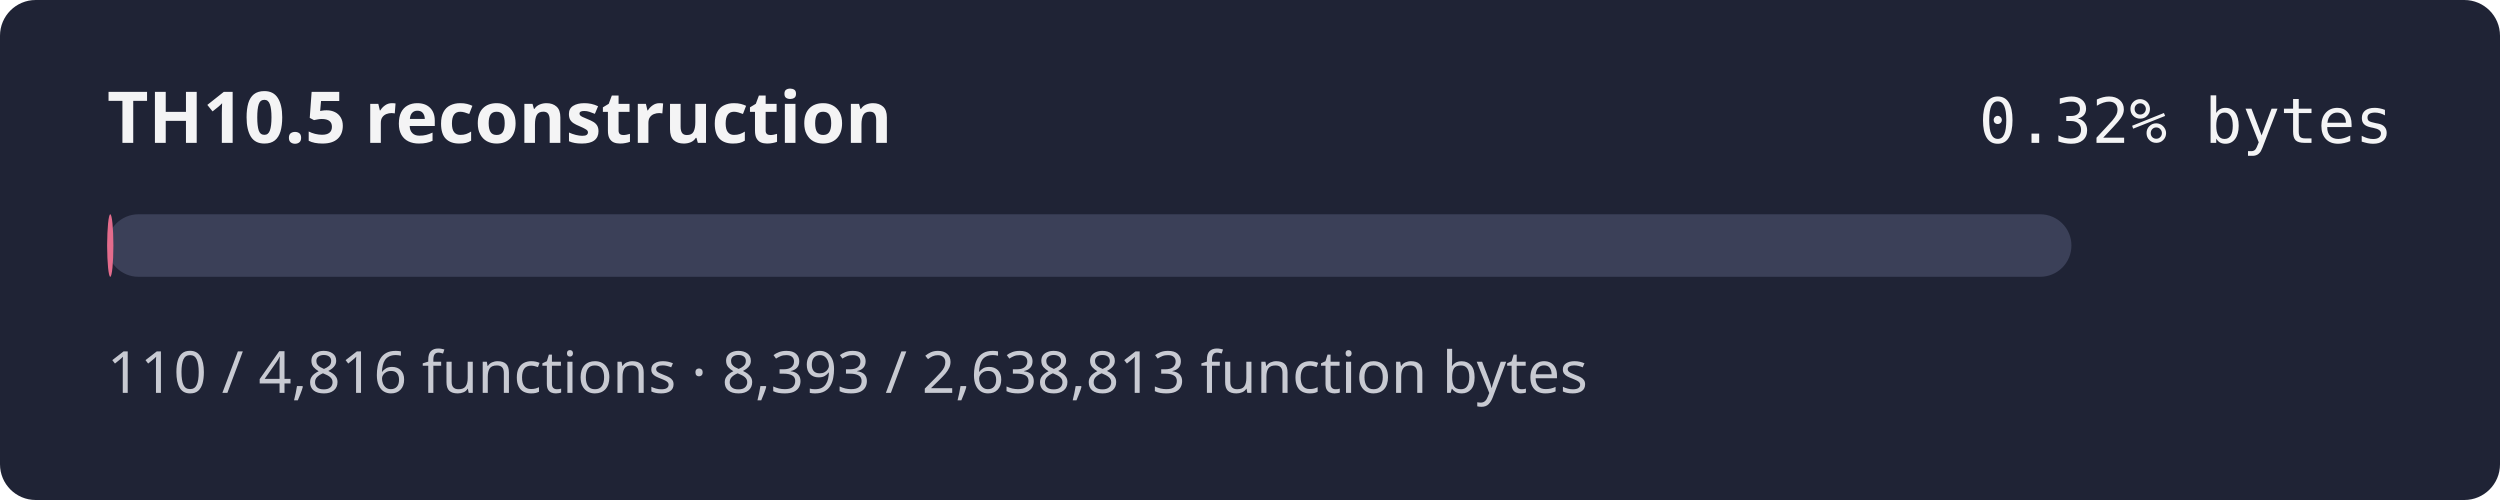
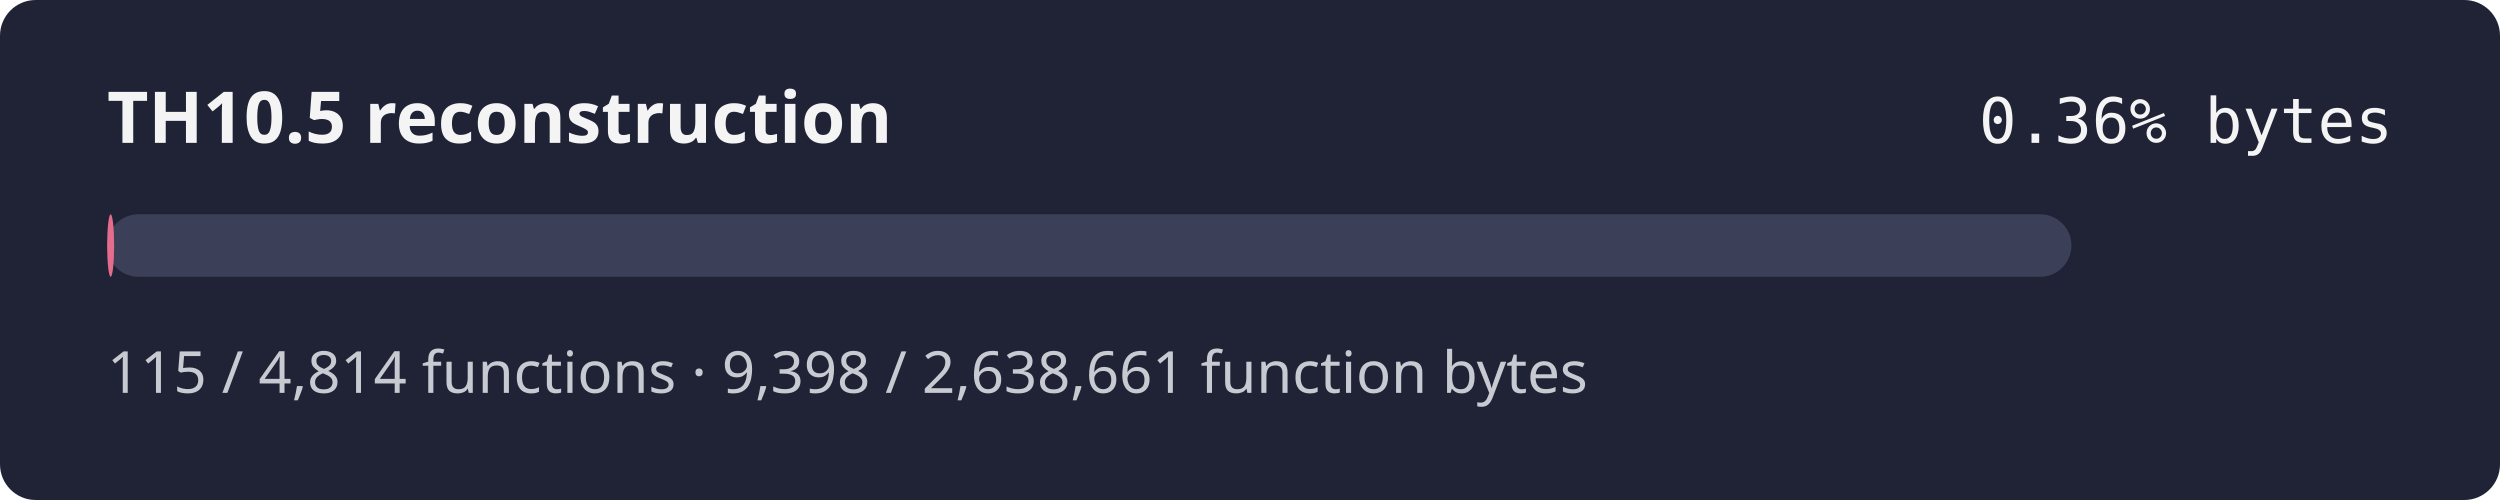
- <svg xmlns="http://www.w3.org/2000/svg" width="560" height="112" role="img" aria-label="TH10.5 reconstruction progress 0.32% by bytes">
+ <svg xmlns="http://www.w3.org/2000/svg" width="560" height="112" role="img" aria-label="TH10.5 reconstruction progress 0.36% by bytes">
  <rect width="560" height="112" rx="8" fill="#1f2335" />
  <text x="24" y="32" fill="#f4f4f5" font-family="sans-serif" font-size="16" font-weight="600">TH10.5 reconstruction</text>
-   <text x="536" y="32" fill="#f4f4f5" text-anchor="end" font-family="monospace" font-size="14">0.32% bytes</text>
+   <text x="536" y="32" fill="#f4f4f5" text-anchor="end" font-family="monospace" font-size="14">0.36% bytes</text>
  <rect x="24" y="48" width="440" height="14" rx="7" fill="#3b4058" />
-   <rect x="24" y="48" width="1.40" height="14" rx="7" fill="#e46c8c" />
-   <text x="24" y="88" fill="#c8cad2" font-family="sans-serif" font-size="13">110 / 4,816 functions · 8,393 / 2,638,813 function bytes</text>
+   <rect x="24" y="48" width="1.57" height="14" rx="7" fill="#e46c8c" />
+   <text x="24" y="88" fill="#c8cad2" font-family="sans-serif" font-size="13">115 / 4,814 functions · 9,398 / 2,638,661 function bytes</text>
</svg>
